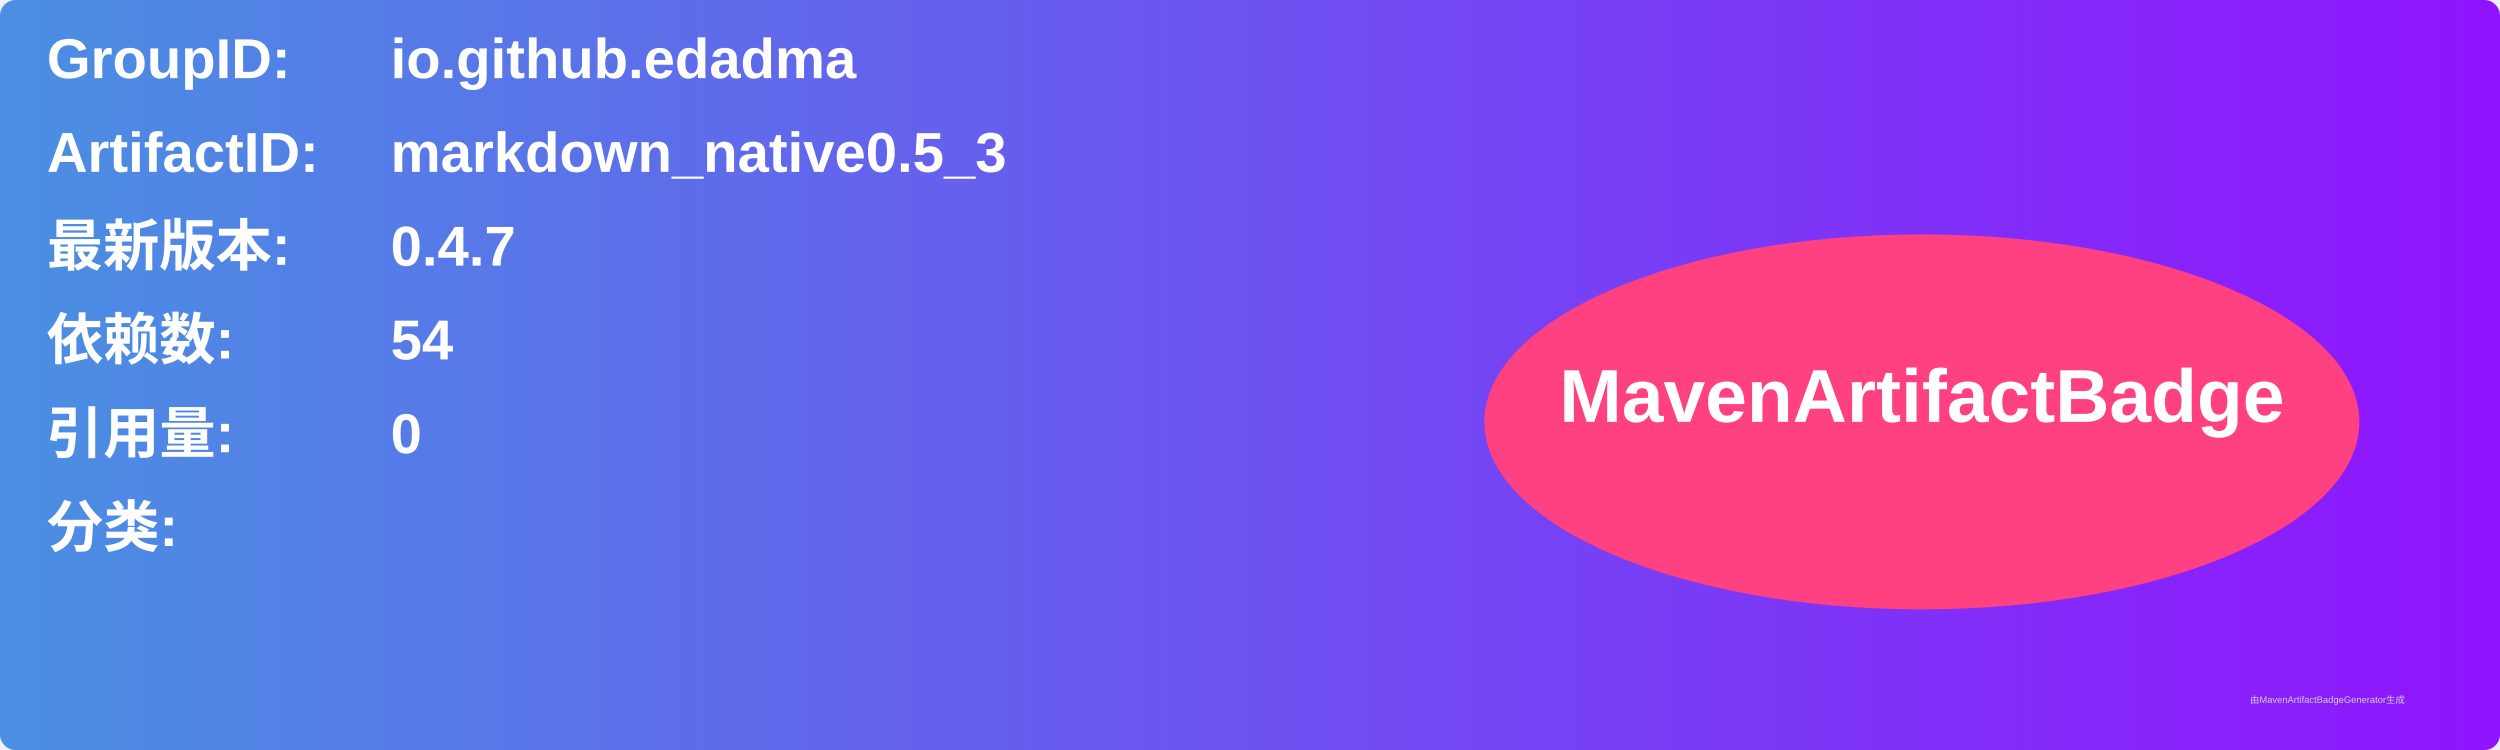
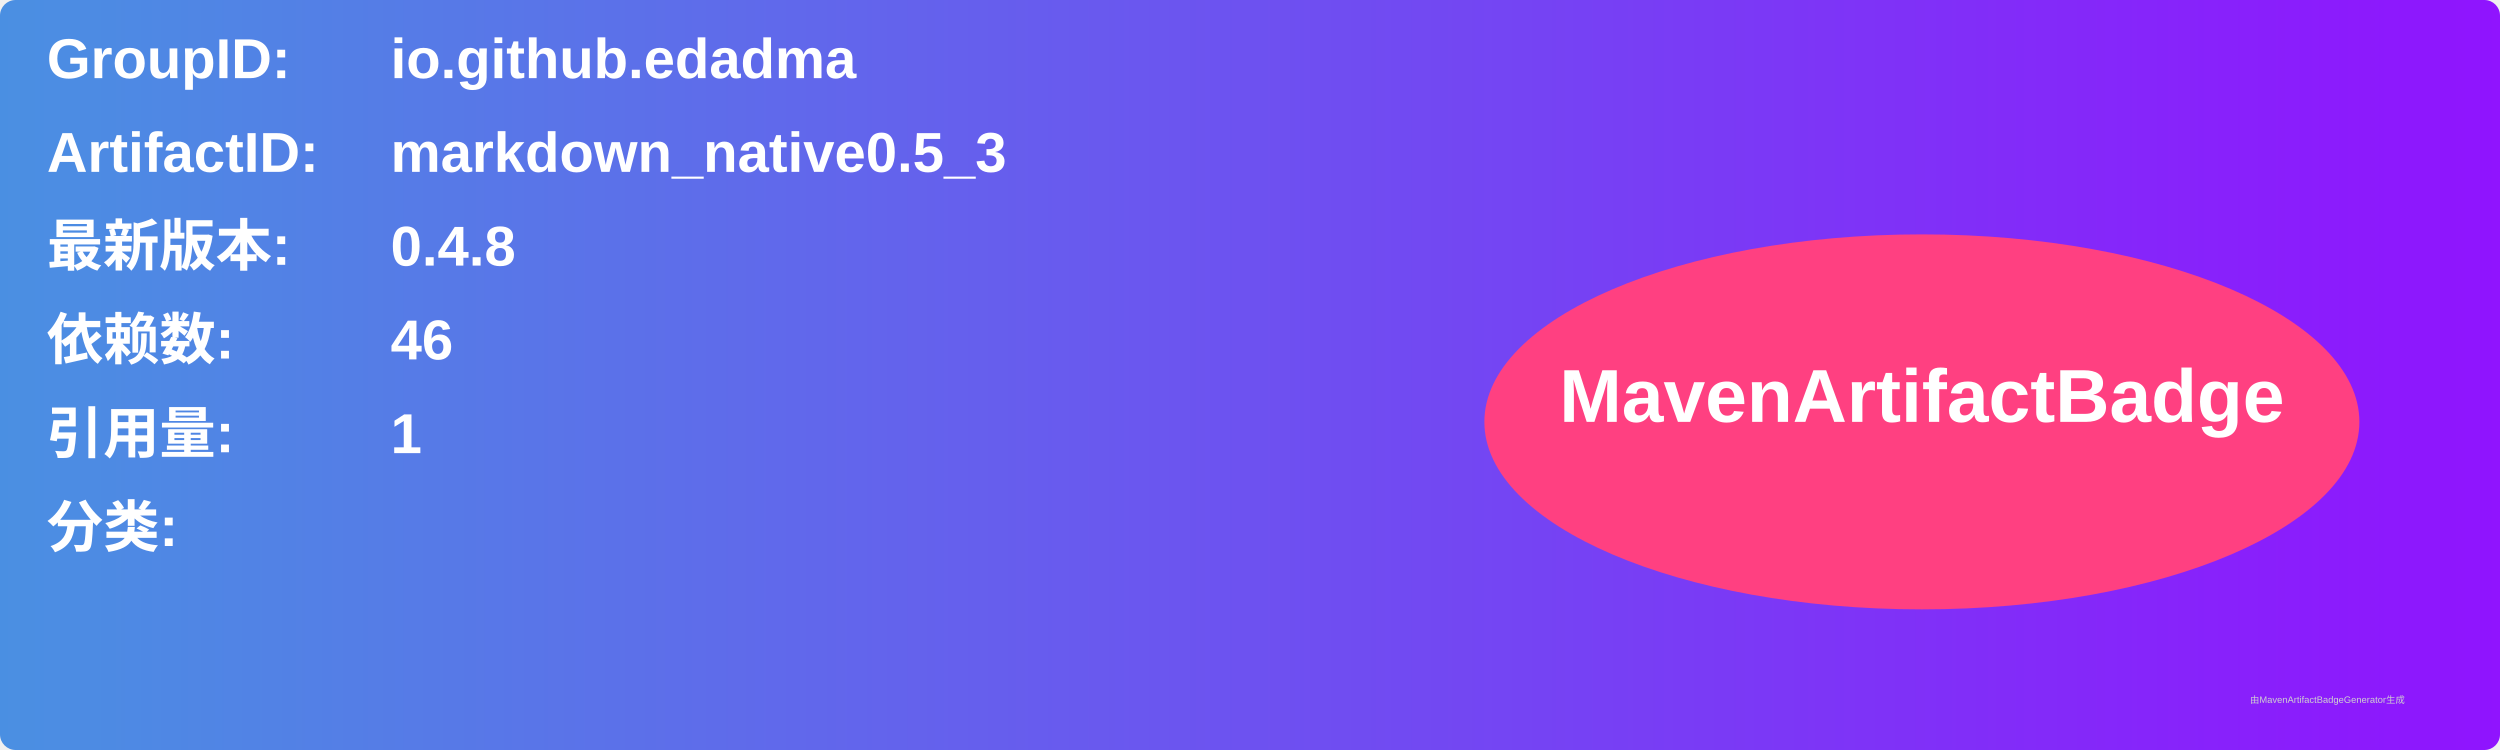
<svg xmlns="http://www.w3.org/2000/svg" width="800" height="240" viewBox="0 0 800 240">
  <linearGradient id="grad" x1="0%" y1="0%" x2="100%" y2="0%">
    <stop offset="0%" stop-color="#4a90e2" />
    <stop offset="100%" stop-color="#9013fe" />
  </linearGradient>
  <rect width="100%" height="100%" rx="5" ry="5" fill="url(#grad)" />
  <g transform="translate(15, 15)">
    <text x="0" y="10" font-family="Arial" font-size="18" fill="white" font-weight="bold" width="260">GroupID:</text>
    <text x="110" y="10" font-family="Arial" font-size="18" fill="white" font-weight="bold" width="460">io.github.edadma</text>
    <text x="0" y="40" font-family="Arial" font-size="18" fill="white" font-weight="bold" width="260">ArtifactID:</text>
    <text x="110" y="40" font-family="Arial" font-size="18" fill="white" font-weight="bold" width="460">markdown_native0.5_3</text>
    <text x="0" y="70" font-family="Arial" font-size="18" fill="white" font-weight="bold">最新版本:</text>
    <text x="110" y="70" font-family="Arial" font-size="18" fill="white" font-weight="bold">
-       <tspan font-weight="bold">0.4.7</tspan>
+       <tspan font-weight="bold">0.4.8</tspan>
    </text>
    <text x="0" y="100" font-family="Arial" font-size="18" fill="white" font-weight="bold">依赖数: </text>
    <text x="110" y="100" font-family="Arial" font-size="18" fill="white">
-       <tspan font-weight="bold">54</tspan>
+       <tspan font-weight="bold">46</tspan>
    </text>
    <text x="0" y="130" font-family="Arial" font-size="18" fill="white" font-weight="bold">引用量: </text>
    <text x="110" y="130" font-family="Arial" font-size="18" fill="white">
-       <tspan font-weight="bold">0</tspan>
+       <tspan font-weight="bold">1</tspan>
    </text>
    <text x="0" y="160" font-family="Arial" font-size="18" fill="white" font-weight="bold">分类:</text>
    <text x="10" y="190" font-family="Arial" font-size="10" fill="white">
      <tspan font-weight="bold" />
    </text>
    <ellipse cx="600" cy="120" rx="140" ry="60" fill="#ff4081" />
    <text x="600" y="120" text-anchor="middle" font-family="Arial" font-size="24" fill="white" font-weight="bold">MavenArtifactBadge</text>
  </g>
  <text x="720" y="225" font-family="Arial" font-size="3" fill="#d0d0d0">由MavenArtifactBadgeGenerator生成</text>
</svg>
